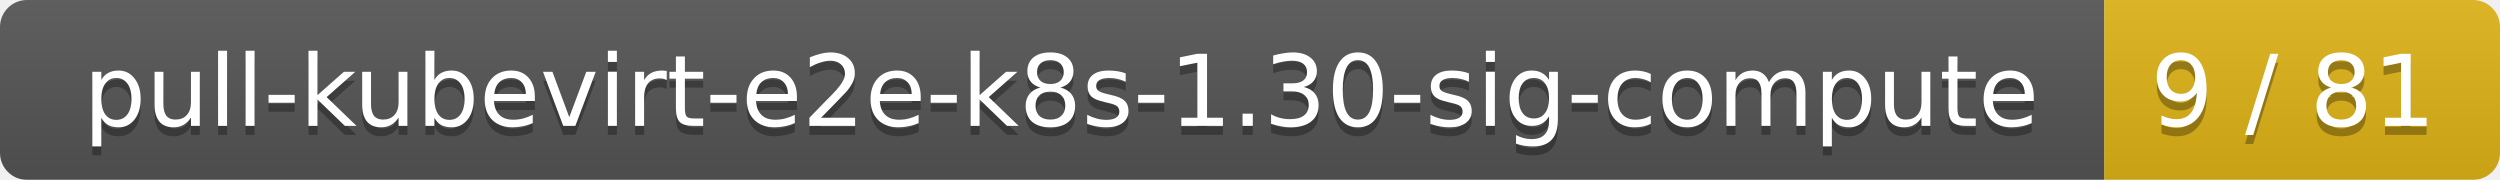
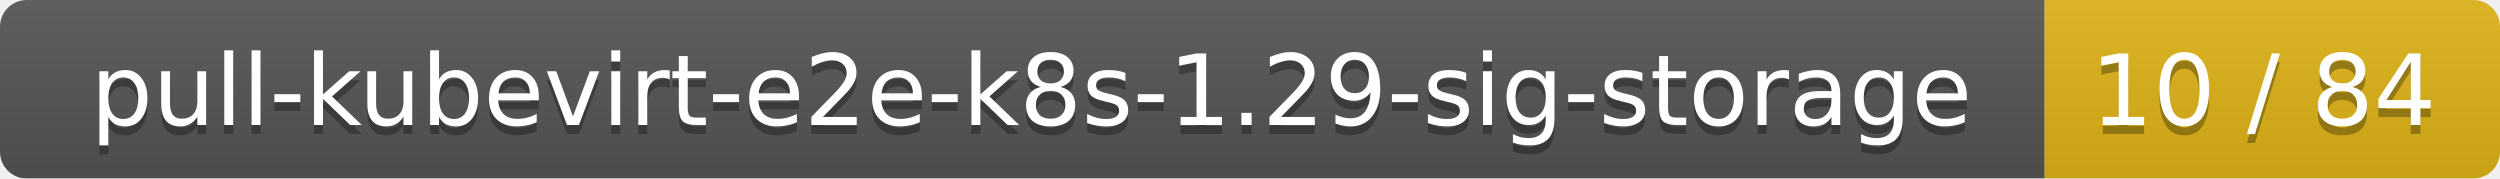
- <svg xmlns="http://www.w3.org/2000/svg" width="278" height="20">
+ <svg xmlns="http://www.w3.org/2000/svg" width="280" height="20">
  <linearGradient id="smooth" x2="0" y2="100%">
    <stop offset="0" stop-color="#bbb" stop-opacity=".1" />
    <stop offset="1" stop-opacity=".1" />
  </linearGradient>
  <mask id="round">
-     <rect width="278" height="20" rx="3" fill="#fff" />
+     <rect width="280" height="20" rx="3" fill="#fff" />
  </mask>
  <g mask="url(#round)">
-     <rect width="234" height="20" fill="#555" />
-     <rect x="234" width="44" height="20" fill="#dfb317" />
-     <rect width="278" height="20" fill="url(#smooth)" />
+     <rect width="229" height="20" fill="#555" />
+     <rect x="229" width="51" height="20" fill="#dfb317" />
+     <rect width="280" height="20" fill="url(#smooth)" />
  </g>
  <g fill="#fff" text-anchor="middle" font-family="DejaVu Sans,Verdana,Geneva,sans-serif" font-size="11">
-     <text x="118" y="15" fill="#010101" fill-opacity=".3">pull-kubevirt-e2e-k8s-1.30-sig-compute</text>
-     <text x="118" y="14">pull-kubevirt-e2e-k8s-1.30-sig-compute</text>
-     <text x="255" y="15" fill="#010101" fill-opacity=".3">9 / 81</text>
-     <text x="255" y="14">9 / 81</text>
+     <text x="115.5" y="15" fill="#010101" fill-opacity=".3">pull-kubevirt-e2e-k8s-1.29-sig-storage</text>
+     <text x="115.5" y="14">pull-kubevirt-e2e-k8s-1.29-sig-storage</text>
+     <text x="253.5" y="15" fill="#010101" fill-opacity=".3">10 / 84</text>
+     <text x="253.5" y="14">10 / 84</text>
  </g>
</svg>
